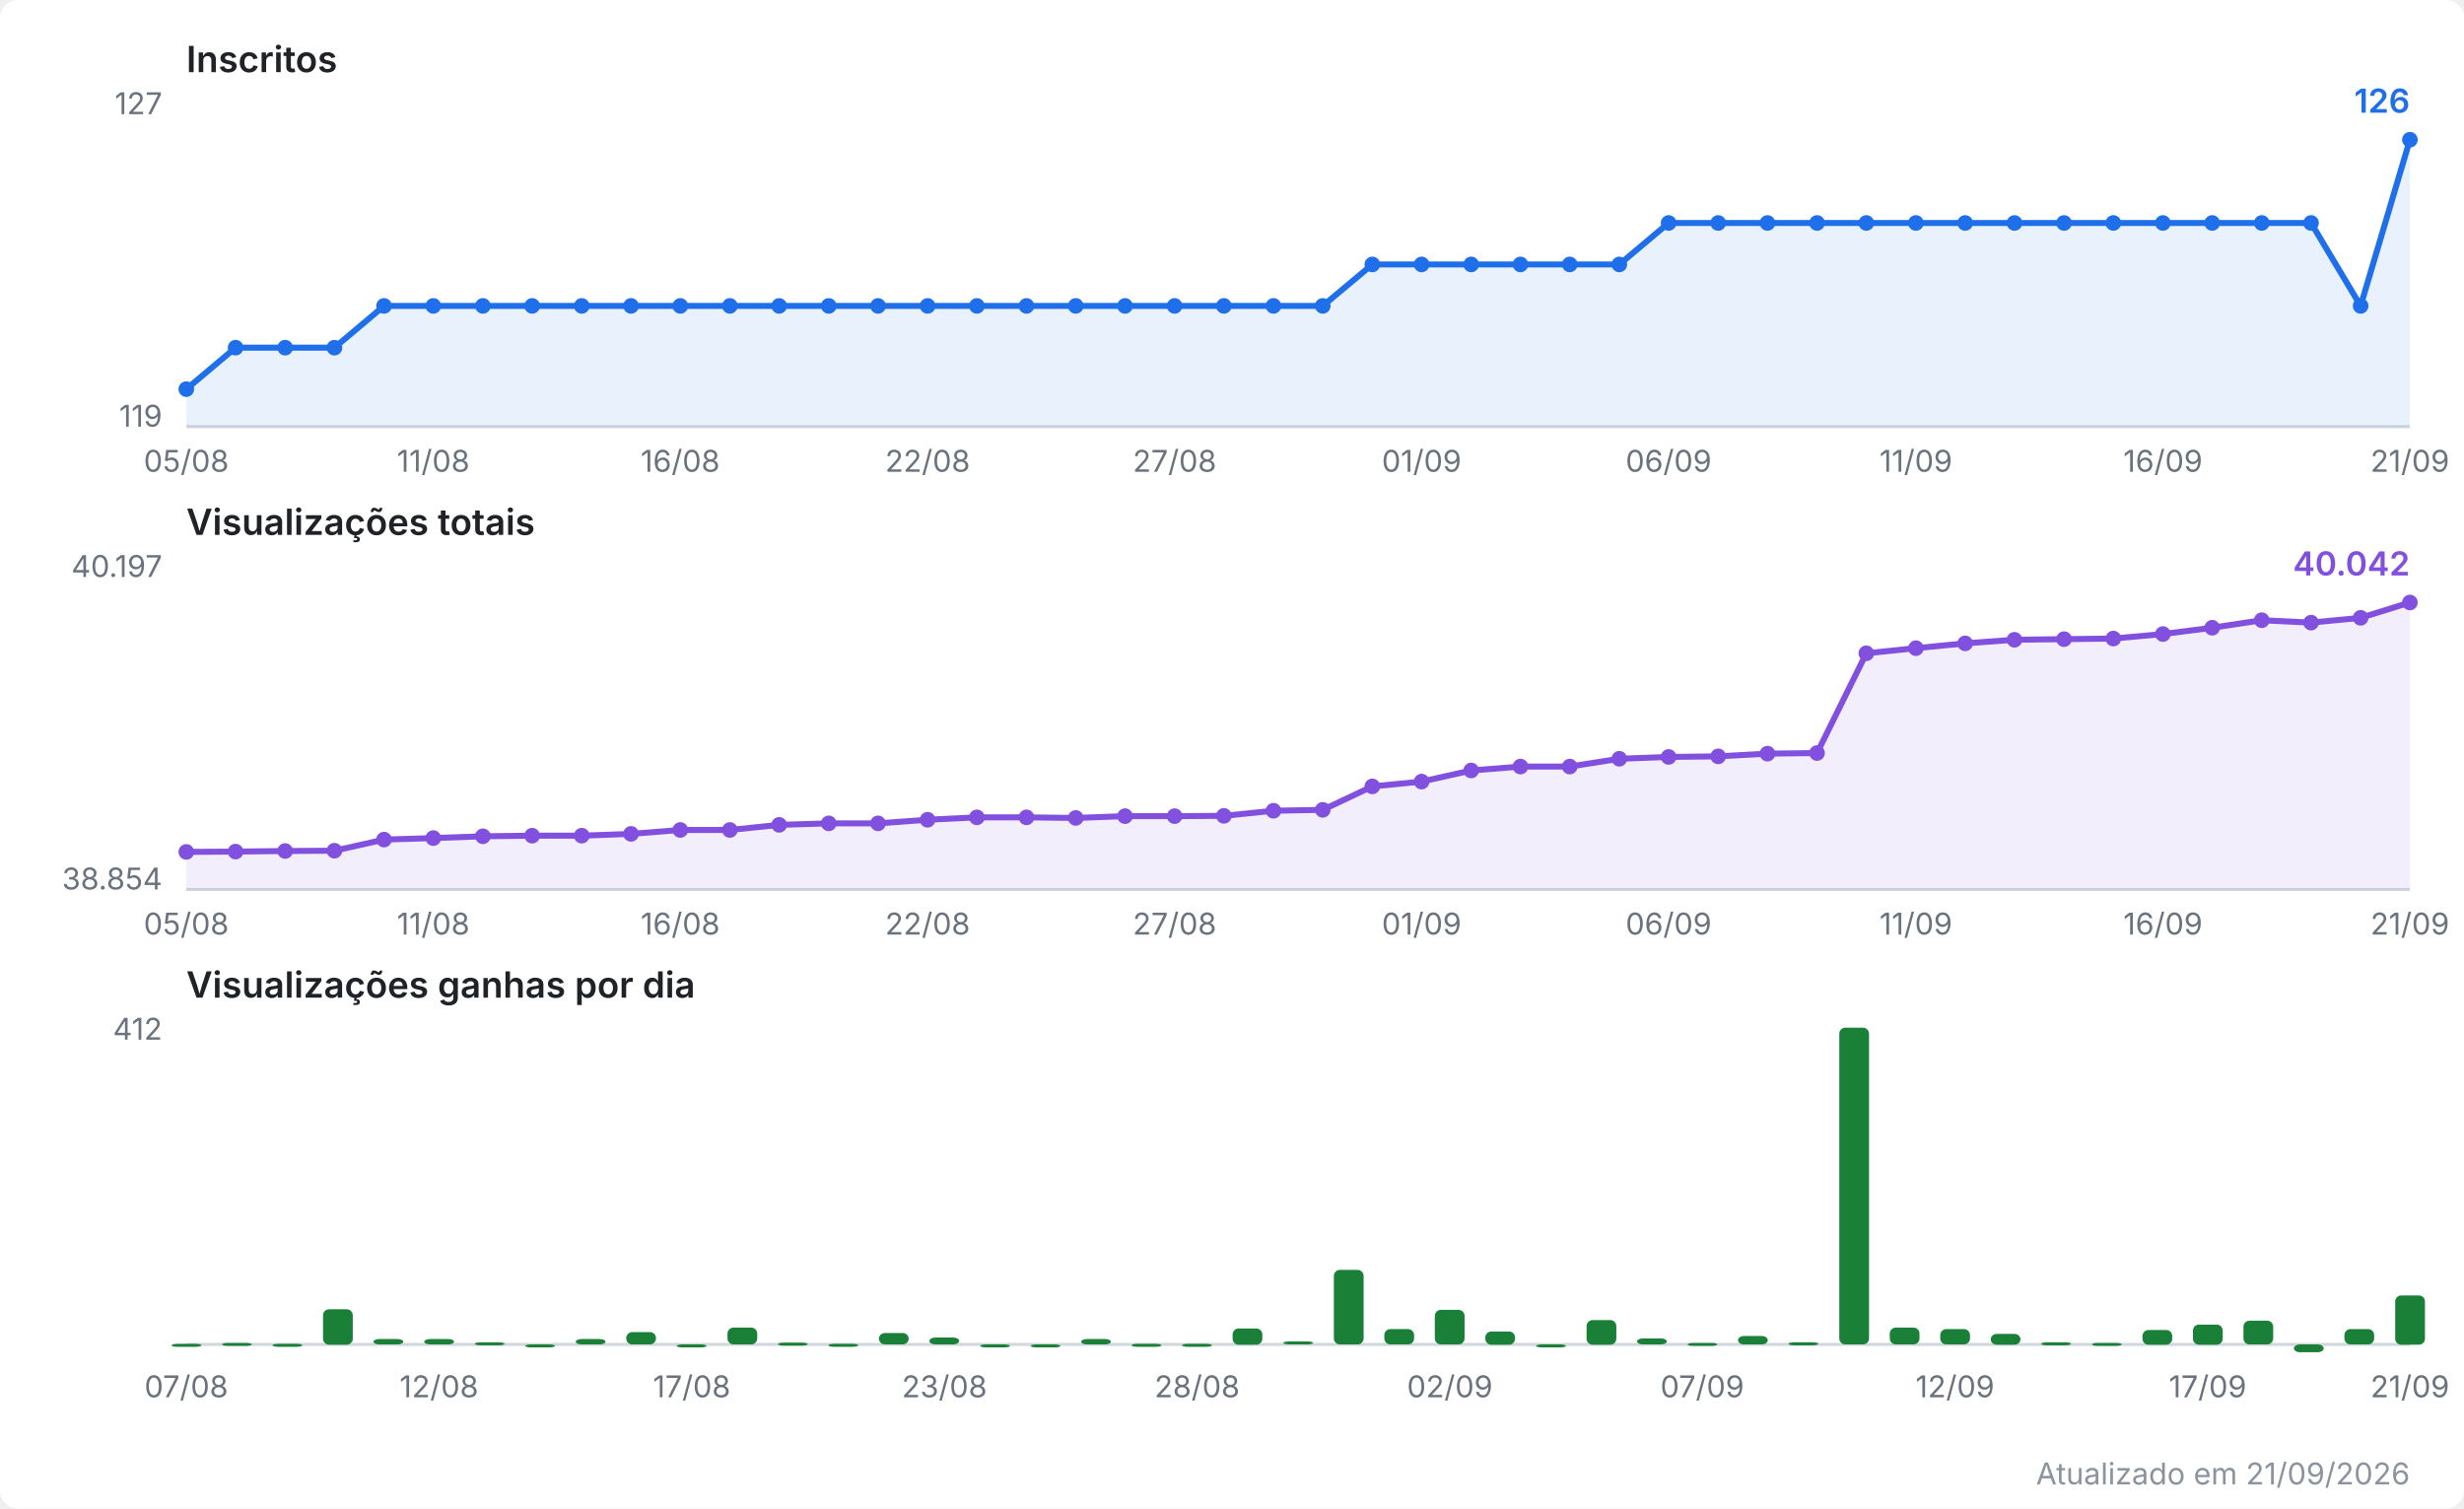
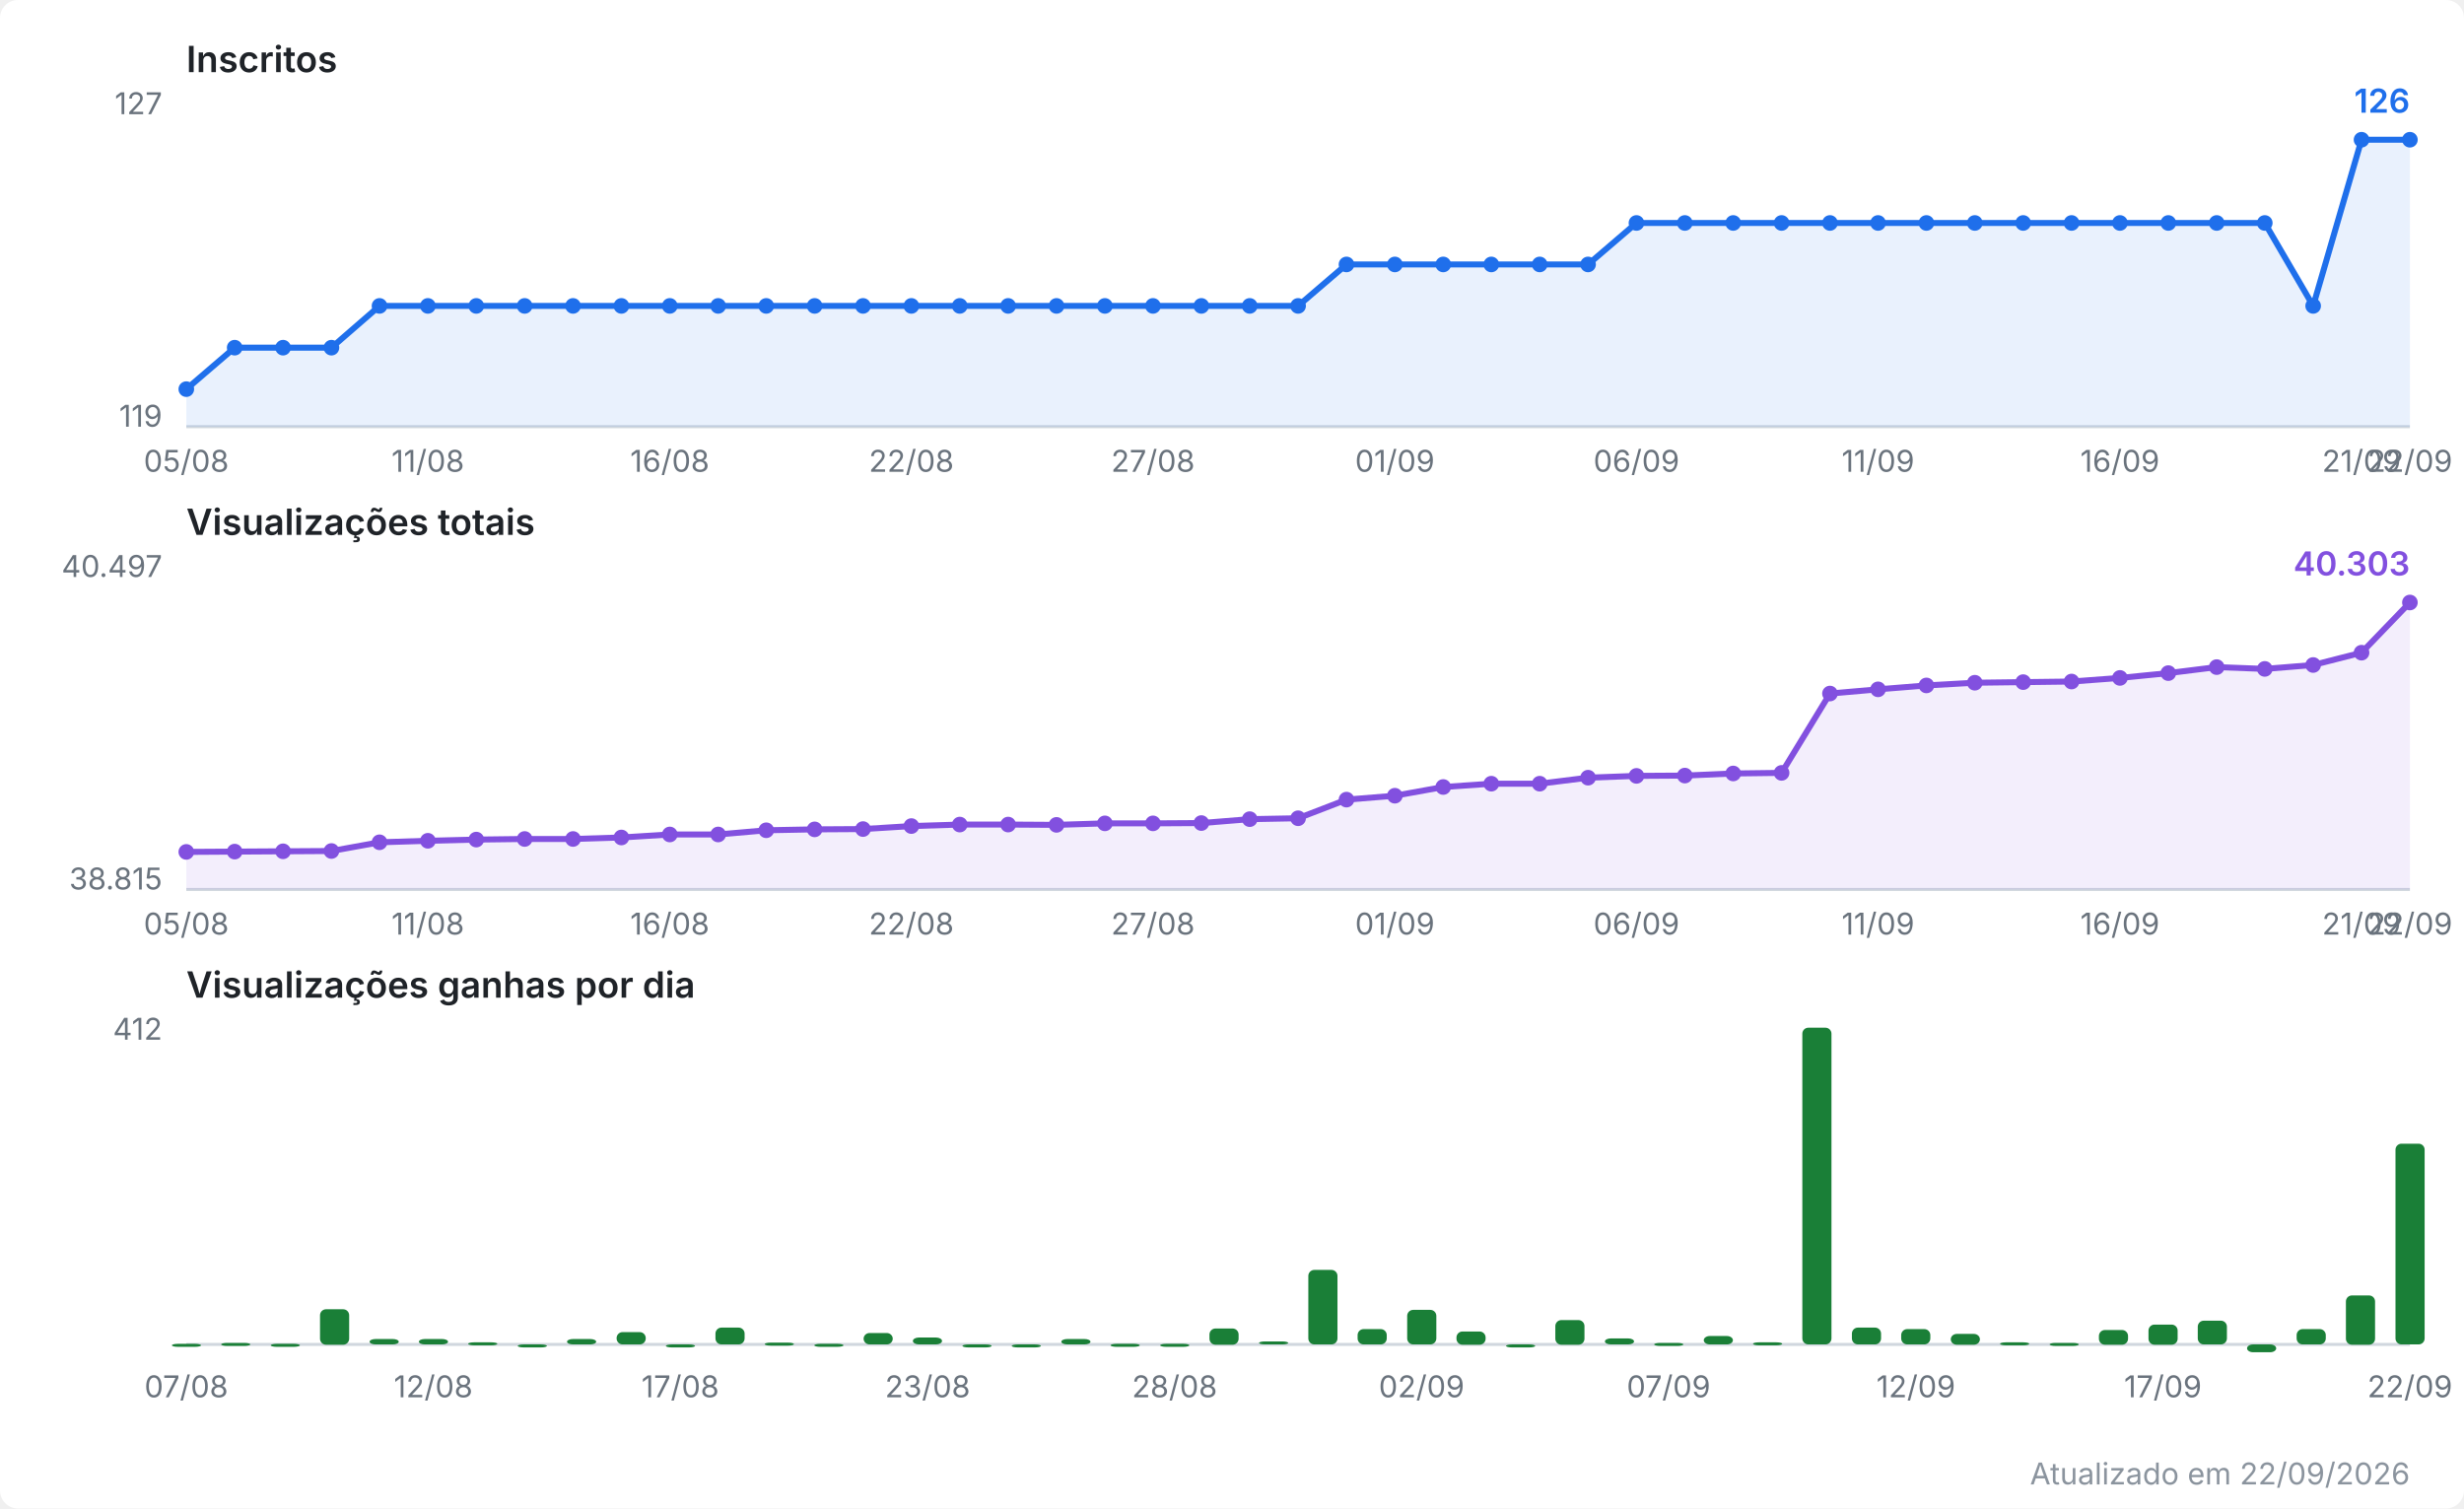
<svg xmlns="http://www.w3.org/2000/svg" viewBox="0 0 820 502" width="820" height="502" role="img" aria-label="Evolução do canal no YouTube">
  <style>
  .fundo { fill: #ffffff; }
  .titulo { font: 600 12px system-ui, -apple-system, Segoe UI, sans-serif; fill: #1f2328; }
  .escala { font: 10px system-ui, -apple-system, Segoe UI, sans-serif; fill: #6a737d; }
  .valor  { font: 600 11px system-ui, -apple-system, Segoe UI, sans-serif; }
  .rodape { font: 10px system-ui, -apple-system, Segoe UI, sans-serif; fill: #8b949e; }
  .eixo { stroke: #d0d7de; stroke-width: 1; }
  .linha { fill: none; stroke-width: 2; stroke-linejoin: round; stroke-linecap: round; }
  .inscritos { stroke: #1f6feb; }
  .inscritos.area { fill: #1f6feb; opacity: 0.10; stroke: none; }
  .inscritos.ponto, .inscritos.valor { fill: #1f6feb; stroke: none; }
  .views { stroke: #8250df; }
  .views.area { fill: #8250df; opacity: 0.10; stroke: none; }
  .views.ponto, .views.valor { fill: #8250df; stroke: none; }
  .barra.ganho { fill: #1a7f37; }
  @media (prefers-color-scheme: dark) {
    .fundo { fill: #0d1117; }
    .titulo { fill: #e6edf3; }
    .escala, .rodape { fill: #8b949e; }
    .eixo { stroke: #30363d; }
    .inscritos { stroke: #58a6ff; }
    .inscritos.area { fill: #58a6ff; }
    .inscritos.ponto, .inscritos.valor { fill: #58a6ff; }
    .views { stroke: #bc8cff; }
    .views.area { fill: #bc8cff; }
    .views.ponto, .views.valor { fill: #bc8cff; }
    .barra.ganho { fill: #3fb950; }
  }
</style>
  <rect class="fundo" width="820" height="502" rx="6" />
  <text class="titulo" x="62" y="24.0">Inscritos</text>
  <line class="eixo" x1="62" y1="142.0" x2="802" y2="142.0" />
  <text class="escala" x="54" y="38.0" text-anchor="end">127</text>
  <text class="escala" x="54" y="142.0" text-anchor="end">119</text>
-   <polygon class="area inscritos" points="62.0,142.0 62.0,129.5 78.4,115.7 94.9,115.7 111.3,115.7 127.8,101.8 144.2,101.8 160.7,101.8 177.1,101.8 193.6,101.8 210.0,101.8 226.4,101.8 242.9,101.8 259.3,101.8 275.8,101.8 292.2,101.8 308.7,101.8 325.1,101.8 341.6,101.8 358.0,101.8 374.4,101.8 390.9,101.8 407.3,101.8 423.8,101.8 440.2,101.8 456.7,88.0 473.1,88.0 489.6,88.0 506.0,88.0 522.4,88.0 538.9,88.0 555.3,74.2 571.8,74.2 588.2,74.2 604.7,74.2 621.1,74.2 637.6,74.2 654.0,74.2 670.4,74.2 686.9,74.2 703.3,74.2 719.8,74.2 736.2,74.2 752.7,74.2 769.1,74.2 785.6,101.8 802.0,46.5 802.0,142.0" />
-   <polyline class="linha inscritos" points="62.0,129.5 78.4,115.7 94.9,115.7 111.3,115.7 127.8,101.8 144.2,101.8 160.7,101.8 177.1,101.8 193.6,101.8 210.0,101.8 226.4,101.8 242.9,101.8 259.3,101.8 275.8,101.8 292.2,101.8 308.7,101.8 325.1,101.8 341.6,101.8 358.0,101.8 374.4,101.8 390.9,101.8 407.3,101.8 423.8,101.8 440.2,101.8 456.7,88.0 473.1,88.0 489.6,88.0 506.0,88.0 522.4,88.0 538.9,88.0 555.3,74.2 571.8,74.2 588.2,74.2 604.7,74.2 621.1,74.2 637.6,74.2 654.0,74.2 670.4,74.2 686.9,74.2 703.3,74.2 719.8,74.2 736.2,74.2 752.7,74.2 769.1,74.2 785.6,101.8 802.0,46.5" />
+   <polygon class="area inscritos" points="62.0,142.0 62.0,129.5 78.1,115.7 94.2,115.7 110.3,115.7 126.3,101.8 142.4,101.8 158.5,101.8 174.6,101.8 190.7,101.8 206.8,101.8 222.9,101.8 239.0,101.8 255.0,101.8 271.1,101.8 287.2,101.8 303.3,101.8 319.4,101.8 335.5,101.8 351.6,101.8 367.7,101.8 383.7,101.8 399.8,101.8 415.9,101.8 432.0,101.8 448.1,88.0 464.2,88.0 480.3,88.0 496.3,88.0 512.4,88.0 528.5,88.0 544.6,74.2 560.7,74.2 576.8,74.2 592.9,74.2 609.0,74.2 625.0,74.2 641.1,74.2 657.2,74.2 673.3,74.2 689.4,74.2 705.5,74.2 721.6,74.2 737.7,74.2 753.7,74.2 769.8,101.8 785.9,46.5 802.0,46.5 802.0,142.0" />
+   <polyline class="linha inscritos" points="62.0,129.5 78.1,115.7 94.2,115.7 110.3,115.7 126.3,101.8 142.4,101.8 158.5,101.8 174.6,101.8 190.7,101.8 206.8,101.8 222.9,101.8 239.0,101.8 255.0,101.8 271.1,101.8 287.2,101.8 303.3,101.8 319.4,101.8 335.5,101.8 351.6,101.8 367.7,101.8 383.7,101.8 399.8,101.8 415.9,101.8 432.0,101.8 448.1,88.0 464.2,88.0 480.3,88.0 496.3,88.0 512.4,88.0 528.5,88.0 544.6,74.2 560.7,74.2 576.8,74.2 592.9,74.2 609.0,74.2 625.0,74.2 641.1,74.2 657.2,74.2 673.3,74.2 689.4,74.2 705.5,74.2 721.6,74.2 737.7,74.2 753.7,74.2 769.8,101.8 785.9,46.5 802.0,46.5" />
  <circle class="ponto inscritos" cx="62.0" cy="129.5" r="2.6" />
-   <circle class="ponto inscritos" cx="78.4" cy="115.7" r="2.6" />
-   <circle class="ponto inscritos" cx="94.9" cy="115.7" r="2.6" />
-   <circle class="ponto inscritos" cx="111.3" cy="115.7" r="2.6" />
-   <circle class="ponto inscritos" cx="127.8" cy="101.8" r="2.6" />
-   <circle class="ponto inscritos" cx="144.2" cy="101.8" r="2.6" />
-   <circle class="ponto inscritos" cx="160.7" cy="101.8" r="2.6" />
-   <circle class="ponto inscritos" cx="177.1" cy="101.8" r="2.6" />
-   <circle class="ponto inscritos" cx="193.6" cy="101.8" r="2.6" />
-   <circle class="ponto inscritos" cx="210.0" cy="101.8" r="2.6" />
-   <circle class="ponto inscritos" cx="226.4" cy="101.8" r="2.6" />
-   <circle class="ponto inscritos" cx="242.9" cy="101.8" r="2.6" />
-   <circle class="ponto inscritos" cx="259.3" cy="101.8" r="2.6" />
-   <circle class="ponto inscritos" cx="275.8" cy="101.8" r="2.6" />
-   <circle class="ponto inscritos" cx="292.2" cy="101.8" r="2.6" />
-   <circle class="ponto inscritos" cx="308.7" cy="101.8" r="2.6" />
-   <circle class="ponto inscritos" cx="325.1" cy="101.8" r="2.6" />
-   <circle class="ponto inscritos" cx="341.6" cy="101.8" r="2.6" />
-   <circle class="ponto inscritos" cx="358.0" cy="101.8" r="2.6" />
-   <circle class="ponto inscritos" cx="374.4" cy="101.8" r="2.6" />
-   <circle class="ponto inscritos" cx="390.9" cy="101.8" r="2.6" />
-   <circle class="ponto inscritos" cx="407.3" cy="101.8" r="2.6" />
-   <circle class="ponto inscritos" cx="423.8" cy="101.8" r="2.6" />
-   <circle class="ponto inscritos" cx="440.2" cy="101.8" r="2.6" />
-   <circle class="ponto inscritos" cx="456.7" cy="88.0" r="2.6" />
-   <circle class="ponto inscritos" cx="473.1" cy="88.0" r="2.6" />
-   <circle class="ponto inscritos" cx="489.6" cy="88.0" r="2.6" />
-   <circle class="ponto inscritos" cx="506.0" cy="88.0" r="2.6" />
-   <circle class="ponto inscritos" cx="522.4" cy="88.0" r="2.6" />
-   <circle class="ponto inscritos" cx="538.9" cy="88.0" r="2.6" />
-   <circle class="ponto inscritos" cx="555.3" cy="74.2" r="2.6" />
-   <circle class="ponto inscritos" cx="571.8" cy="74.2" r="2.6" />
-   <circle class="ponto inscritos" cx="588.2" cy="74.2" r="2.6" />
-   <circle class="ponto inscritos" cx="604.7" cy="74.2" r="2.6" />
-   <circle class="ponto inscritos" cx="621.1" cy="74.2" r="2.6" />
-   <circle class="ponto inscritos" cx="637.6" cy="74.2" r="2.6" />
-   <circle class="ponto inscritos" cx="654.0" cy="74.2" r="2.6" />
-   <circle class="ponto inscritos" cx="670.4" cy="74.2" r="2.6" />
-   <circle class="ponto inscritos" cx="686.9" cy="74.2" r="2.6" />
-   <circle class="ponto inscritos" cx="703.3" cy="74.2" r="2.6" />
-   <circle class="ponto inscritos" cx="719.8" cy="74.2" r="2.6" />
-   <circle class="ponto inscritos" cx="736.2" cy="74.2" r="2.6" />
-   <circle class="ponto inscritos" cx="752.7" cy="74.2" r="2.6" />
-   <circle class="ponto inscritos" cx="769.1" cy="74.2" r="2.6" />
-   <circle class="ponto inscritos" cx="785.6" cy="101.8" r="2.6" />
+   <circle class="ponto inscritos" cx="78.1" cy="115.7" r="2.6" />
+   <circle class="ponto inscritos" cx="94.2" cy="115.7" r="2.6" />
+   <circle class="ponto inscritos" cx="110.3" cy="115.7" r="2.6" />
+   <circle class="ponto inscritos" cx="126.3" cy="101.8" r="2.6" />
+   <circle class="ponto inscritos" cx="142.4" cy="101.8" r="2.6" />
+   <circle class="ponto inscritos" cx="158.5" cy="101.8" r="2.6" />
+   <circle class="ponto inscritos" cx="174.6" cy="101.8" r="2.6" />
+   <circle class="ponto inscritos" cx="190.7" cy="101.8" r="2.6" />
+   <circle class="ponto inscritos" cx="206.8" cy="101.8" r="2.6" />
+   <circle class="ponto inscritos" cx="222.9" cy="101.8" r="2.6" />
+   <circle class="ponto inscritos" cx="239.0" cy="101.8" r="2.6" />
+   <circle class="ponto inscritos" cx="255.0" cy="101.8" r="2.6" />
+   <circle class="ponto inscritos" cx="271.1" cy="101.8" r="2.6" />
+   <circle class="ponto inscritos" cx="287.2" cy="101.8" r="2.6" />
+   <circle class="ponto inscritos" cx="303.3" cy="101.8" r="2.6" />
+   <circle class="ponto inscritos" cx="319.4" cy="101.8" r="2.6" />
+   <circle class="ponto inscritos" cx="335.5" cy="101.8" r="2.6" />
+   <circle class="ponto inscritos" cx="351.6" cy="101.8" r="2.6" />
+   <circle class="ponto inscritos" cx="367.7" cy="101.8" r="2.6" />
+   <circle class="ponto inscritos" cx="383.7" cy="101.8" r="2.6" />
+   <circle class="ponto inscritos" cx="399.8" cy="101.8" r="2.6" />
+   <circle class="ponto inscritos" cx="415.9" cy="101.8" r="2.6" />
+   <circle class="ponto inscritos" cx="432.0" cy="101.8" r="2.6" />
+   <circle class="ponto inscritos" cx="448.1" cy="88.0" r="2.6" />
+   <circle class="ponto inscritos" cx="464.2" cy="88.0" r="2.6" />
+   <circle class="ponto inscritos" cx="480.3" cy="88.0" r="2.6" />
+   <circle class="ponto inscritos" cx="496.3" cy="88.0" r="2.6" />
+   <circle class="ponto inscritos" cx="512.4" cy="88.0" r="2.6" />
+   <circle class="ponto inscritos" cx="528.5" cy="88.0" r="2.6" />
+   <circle class="ponto inscritos" cx="544.6" cy="74.2" r="2.6" />
+   <circle class="ponto inscritos" cx="560.7" cy="74.2" r="2.6" />
+   <circle class="ponto inscritos" cx="576.8" cy="74.2" r="2.6" />
+   <circle class="ponto inscritos" cx="592.9" cy="74.2" r="2.6" />
+   <circle class="ponto inscritos" cx="609.0" cy="74.2" r="2.6" />
+   <circle class="ponto inscritos" cx="625.0" cy="74.2" r="2.6" />
+   <circle class="ponto inscritos" cx="641.1" cy="74.2" r="2.6" />
+   <circle class="ponto inscritos" cx="657.2" cy="74.2" r="2.6" />
+   <circle class="ponto inscritos" cx="673.3" cy="74.2" r="2.6" />
+   <circle class="ponto inscritos" cx="689.4" cy="74.2" r="2.6" />
+   <circle class="ponto inscritos" cx="705.5" cy="74.2" r="2.6" />
+   <circle class="ponto inscritos" cx="721.6" cy="74.2" r="2.6" />
+   <circle class="ponto inscritos" cx="737.7" cy="74.2" r="2.6" />
+   <circle class="ponto inscritos" cx="753.7" cy="74.2" r="2.6" />
+   <circle class="ponto inscritos" cx="769.8" cy="101.8" r="2.6" />
+   <circle class="ponto inscritos" cx="785.9" cy="46.5" r="2.6" />
  <circle class="ponto inscritos" cx="802.0" cy="46.5" r="2.6" />
  <text class="valor inscritos" x="802.0" y="37.5" text-anchor="end">126</text>
  <text class="escala" x="62.0" y="157.0" text-anchor="middle">05/08</text>
-   <text class="escala" x="144.2" y="157.0" text-anchor="middle">11/08</text>
-   <text class="escala" x="226.4" y="157.0" text-anchor="middle">16/08</text>
-   <text class="escala" x="308.7" y="157.0" text-anchor="middle">22/08</text>
-   <text class="escala" x="390.9" y="157.0" text-anchor="middle">27/08</text>
-   <text class="escala" x="473.1" y="157.0" text-anchor="middle">01/09</text>
-   <text class="escala" x="555.3" y="157.0" text-anchor="middle">06/09</text>
-   <text class="escala" x="637.6" y="157.0" text-anchor="middle">11/09</text>
-   <text class="escala" x="719.8" y="157.0" text-anchor="middle">16/09</text>
-   <text class="escala" x="802.0" y="157.0" text-anchor="middle">21/09</text>
+   <text class="escala" x="142.4" y="157.0" text-anchor="middle">11/08</text>
+   <text class="escala" x="222.9" y="157.0" text-anchor="middle">16/08</text>
+   <text class="escala" x="303.3" y="157.0" text-anchor="middle">22/08</text>
+   <text class="escala" x="383.7" y="157.0" text-anchor="middle">27/08</text>
+   <text class="escala" x="464.2" y="157.0" text-anchor="middle">01/09</text>
+   <text class="escala" x="544.6" y="157.0" text-anchor="middle">06/09</text>
+   <text class="escala" x="625.0" y="157.0" text-anchor="middle">11/09</text>
+   <text class="escala" x="705.5" y="157.0" text-anchor="middle">16/09</text>
+   <text class="escala" x="785.9" y="157.0" text-anchor="middle">21/09</text>
+   <text class="escala" x="802.0" y="157.0" text-anchor="middle">22/09</text>
  <text class="titulo" x="62" y="178.0">Visualizações totais</text>
  <line class="eixo" x1="62" y1="296.0" x2="802" y2="296.0" />
-   <text class="escala" x="54" y="192.0" text-anchor="end">40.197</text>
-   <text class="escala" x="54" y="296.0" text-anchor="end">38.854</text>
-   <polygon class="area views" points="62.0,296.0 62.0,283.5 78.4,283.4 94.9,283.2 111.3,283.1 127.8,279.4 144.2,278.9 160.7,278.3 177.1,278.1 193.6,278.1 210.0,277.5 226.4,276.2 242.9,276.2 259.3,274.5 275.8,274.0 292.2,274.0 308.7,272.8 325.1,272.0 341.6,272.0 358.0,272.2 374.4,271.6 390.9,271.6 407.3,271.5 423.8,269.8 440.2,269.5 456.7,261.7 473.1,260.1 489.6,256.4 506.0,255.1 522.4,255.1 538.9,252.5 555.3,251.9 571.8,251.7 588.2,250.8 604.7,250.6 621.1,217.4 637.6,215.7 654.0,214.1 670.4,212.9 686.9,212.7 703.3,212.5 719.8,211.0 736.2,208.9 752.7,206.4 769.1,207.2 785.6,205.6 802.0,200.5 802.0,296.0" />
-   <polyline class="linha views" points="62.0,283.5 78.4,283.4 94.9,283.2 111.3,283.1 127.8,279.4 144.2,278.9 160.7,278.3 177.1,278.1 193.6,278.1 210.0,277.5 226.4,276.2 242.9,276.2 259.3,274.5 275.8,274.0 292.2,274.0 308.7,272.8 325.1,272.0 341.6,272.0 358.0,272.2 374.4,271.6 390.9,271.6 407.3,271.5 423.8,269.8 440.2,269.5 456.7,261.7 473.1,260.1 489.6,256.4 506.0,255.1 522.4,255.1 538.9,252.5 555.3,251.9 571.8,251.7 588.2,250.8 604.7,250.6 621.1,217.4 637.6,215.7 654.0,214.1 670.4,212.9 686.9,212.7 703.3,212.5 719.8,211.0 736.2,208.9 752.7,206.4 769.1,207.2 785.6,205.6 802.0,200.5" />
+   <text class="escala" x="54" y="192.0" text-anchor="end">40.497</text>
+   <text class="escala" x="54" y="296.0" text-anchor="end">38.815</text>
+   <polygon class="area views" points="62.0,296.0 62.0,283.5 78.1,283.4 94.2,283.3 110.3,283.2 126.3,280.3 142.4,279.8 158.5,279.4 174.6,279.2 190.7,279.2 206.8,278.7 222.9,277.7 239.0,277.7 255.0,276.3 271.1,276.0 287.2,275.9 303.3,274.9 319.4,274.4 335.5,274.4 351.6,274.5 367.7,274.0 383.7,274.0 399.8,273.9 415.9,272.6 432.0,272.3 448.1,266.1 464.2,264.8 480.3,261.9 496.3,260.8 512.4,260.8 528.5,258.8 544.6,258.2 560.7,258.1 576.8,257.4 592.9,257.2 609.0,230.8 625.0,229.4 641.1,228.1 657.2,227.2 673.3,227.0 689.4,226.8 705.5,225.6 721.6,224.0 737.7,222.0 753.7,222.6 769.8,221.3 785.9,217.2 802.0,200.5 802.0,296.0" />
+   <polyline class="linha views" points="62.0,283.5 78.1,283.4 94.2,283.3 110.3,283.2 126.3,280.3 142.4,279.8 158.5,279.4 174.6,279.2 190.7,279.2 206.8,278.7 222.9,277.7 239.0,277.7 255.0,276.3 271.1,276.0 287.2,275.9 303.3,274.9 319.4,274.4 335.5,274.4 351.6,274.5 367.7,274.0 383.7,274.0 399.8,273.9 415.9,272.6 432.0,272.3 448.1,266.1 464.2,264.8 480.3,261.9 496.3,260.8 512.4,260.8 528.5,258.8 544.6,258.2 560.7,258.1 576.8,257.4 592.9,257.2 609.0,230.8 625.0,229.4 641.1,228.1 657.2,227.2 673.3,227.0 689.4,226.8 705.5,225.6 721.6,224.0 737.7,222.0 753.7,222.6 769.8,221.3 785.9,217.2 802.0,200.5" />
  <circle class="ponto views" cx="62.0" cy="283.5" r="2.6" />
-   <circle class="ponto views" cx="78.4" cy="283.4" r="2.6" />
-   <circle class="ponto views" cx="94.9" cy="283.2" r="2.6" />
-   <circle class="ponto views" cx="111.3" cy="283.1" r="2.6" />
-   <circle class="ponto views" cx="127.8" cy="279.4" r="2.6" />
-   <circle class="ponto views" cx="144.2" cy="278.9" r="2.6" />
-   <circle class="ponto views" cx="160.7" cy="278.3" r="2.6" />
-   <circle class="ponto views" cx="177.1" cy="278.1" r="2.6" />
-   <circle class="ponto views" cx="193.6" cy="278.1" r="2.6" />
-   <circle class="ponto views" cx="210.0" cy="277.5" r="2.6" />
-   <circle class="ponto views" cx="226.4" cy="276.2" r="2.6" />
-   <circle class="ponto views" cx="242.9" cy="276.2" r="2.6" />
-   <circle class="ponto views" cx="259.3" cy="274.5" r="2.6" />
-   <circle class="ponto views" cx="275.8" cy="274.0" r="2.6" />
-   <circle class="ponto views" cx="292.2" cy="274.0" r="2.6" />
-   <circle class="ponto views" cx="308.7" cy="272.8" r="2.6" />
-   <circle class="ponto views" cx="325.1" cy="272.0" r="2.6" />
-   <circle class="ponto views" cx="341.6" cy="272.0" r="2.6" />
-   <circle class="ponto views" cx="358.0" cy="272.2" r="2.6" />
-   <circle class="ponto views" cx="374.4" cy="271.6" r="2.6" />
-   <circle class="ponto views" cx="390.9" cy="271.6" r="2.6" />
-   <circle class="ponto views" cx="407.3" cy="271.5" r="2.6" />
-   <circle class="ponto views" cx="423.8" cy="269.8" r="2.6" />
-   <circle class="ponto views" cx="440.2" cy="269.5" r="2.6" />
-   <circle class="ponto views" cx="456.7" cy="261.7" r="2.6" />
-   <circle class="ponto views" cx="473.1" cy="260.1" r="2.6" />
-   <circle class="ponto views" cx="489.6" cy="256.4" r="2.6" />
-   <circle class="ponto views" cx="506.0" cy="255.1" r="2.6" />
-   <circle class="ponto views" cx="522.4" cy="255.1" r="2.6" />
-   <circle class="ponto views" cx="538.9" cy="252.5" r="2.6" />
-   <circle class="ponto views" cx="555.3" cy="251.9" r="2.6" />
-   <circle class="ponto views" cx="571.8" cy="251.7" r="2.6" />
-   <circle class="ponto views" cx="588.2" cy="250.8" r="2.6" />
-   <circle class="ponto views" cx="604.7" cy="250.6" r="2.6" />
-   <circle class="ponto views" cx="621.1" cy="217.4" r="2.6" />
-   <circle class="ponto views" cx="637.6" cy="215.7" r="2.6" />
-   <circle class="ponto views" cx="654.0" cy="214.1" r="2.6" />
-   <circle class="ponto views" cx="670.4" cy="212.9" r="2.6" />
-   <circle class="ponto views" cx="686.9" cy="212.7" r="2.6" />
-   <circle class="ponto views" cx="703.3" cy="212.5" r="2.6" />
-   <circle class="ponto views" cx="719.8" cy="211.0" r="2.6" />
-   <circle class="ponto views" cx="736.2" cy="208.9" r="2.6" />
-   <circle class="ponto views" cx="752.7" cy="206.4" r="2.6" />
-   <circle class="ponto views" cx="769.1" cy="207.2" r="2.6" />
-   <circle class="ponto views" cx="785.6" cy="205.6" r="2.6" />
+   <circle class="ponto views" cx="78.1" cy="283.4" r="2.6" />
+   <circle class="ponto views" cx="94.2" cy="283.3" r="2.6" />
+   <circle class="ponto views" cx="110.3" cy="283.2" r="2.6" />
+   <circle class="ponto views" cx="126.3" cy="280.3" r="2.6" />
+   <circle class="ponto views" cx="142.4" cy="279.8" r="2.6" />
+   <circle class="ponto views" cx="158.5" cy="279.4" r="2.6" />
+   <circle class="ponto views" cx="174.6" cy="279.2" r="2.6" />
+   <circle class="ponto views" cx="190.7" cy="279.2" r="2.6" />
+   <circle class="ponto views" cx="206.8" cy="278.7" r="2.6" />
+   <circle class="ponto views" cx="222.9" cy="277.7" r="2.6" />
+   <circle class="ponto views" cx="239.0" cy="277.7" r="2.6" />
+   <circle class="ponto views" cx="255.0" cy="276.3" r="2.6" />
+   <circle class="ponto views" cx="271.1" cy="276.0" r="2.6" />
+   <circle class="ponto views" cx="287.2" cy="275.9" r="2.6" />
+   <circle class="ponto views" cx="303.3" cy="274.9" r="2.6" />
+   <circle class="ponto views" cx="319.4" cy="274.4" r="2.6" />
+   <circle class="ponto views" cx="335.5" cy="274.4" r="2.6" />
+   <circle class="ponto views" cx="351.6" cy="274.5" r="2.6" />
+   <circle class="ponto views" cx="367.7" cy="274.0" r="2.6" />
+   <circle class="ponto views" cx="383.7" cy="274.0" r="2.6" />
+   <circle class="ponto views" cx="399.8" cy="273.9" r="2.6" />
+   <circle class="ponto views" cx="415.9" cy="272.6" r="2.6" />
+   <circle class="ponto views" cx="432.0" cy="272.3" r="2.6" />
+   <circle class="ponto views" cx="448.1" cy="266.1" r="2.6" />
+   <circle class="ponto views" cx="464.2" cy="264.8" r="2.6" />
+   <circle class="ponto views" cx="480.3" cy="261.9" r="2.6" />
+   <circle class="ponto views" cx="496.3" cy="260.8" r="2.6" />
+   <circle class="ponto views" cx="512.4" cy="260.8" r="2.6" />
+   <circle class="ponto views" cx="528.5" cy="258.8" r="2.6" />
+   <circle class="ponto views" cx="544.6" cy="258.2" r="2.6" />
+   <circle class="ponto views" cx="560.7" cy="258.1" r="2.6" />
+   <circle class="ponto views" cx="576.8" cy="257.4" r="2.6" />
+   <circle class="ponto views" cx="592.9" cy="257.2" r="2.6" />
+   <circle class="ponto views" cx="609.0" cy="230.8" r="2.6" />
+   <circle class="ponto views" cx="625.0" cy="229.4" r="2.6" />
+   <circle class="ponto views" cx="641.1" cy="228.1" r="2.6" />
+   <circle class="ponto views" cx="657.2" cy="227.2" r="2.6" />
+   <circle class="ponto views" cx="673.3" cy="227.0" r="2.6" />
+   <circle class="ponto views" cx="689.4" cy="226.8" r="2.6" />
+   <circle class="ponto views" cx="705.5" cy="225.6" r="2.6" />
+   <circle class="ponto views" cx="721.6" cy="224.0" r="2.6" />
+   <circle class="ponto views" cx="737.7" cy="222.0" r="2.6" />
+   <circle class="ponto views" cx="753.7" cy="222.6" r="2.6" />
+   <circle class="ponto views" cx="769.8" cy="221.3" r="2.6" />
+   <circle class="ponto views" cx="785.9" cy="217.2" r="2.6" />
  <circle class="ponto views" cx="802.0" cy="200.5" r="2.6" />
-   <text class="valor views" x="802.0" y="191.5" text-anchor="end">40.042</text>
+   <text class="valor views" x="802.0" y="191.5" text-anchor="end">40.303</text>
  <text class="escala" x="62.0" y="311.0" text-anchor="middle">05/08</text>
-   <text class="escala" x="144.2" y="311.0" text-anchor="middle">11/08</text>
-   <text class="escala" x="226.4" y="311.0" text-anchor="middle">16/08</text>
-   <text class="escala" x="308.7" y="311.0" text-anchor="middle">22/08</text>
-   <text class="escala" x="390.9" y="311.0" text-anchor="middle">27/08</text>
-   <text class="escala" x="473.1" y="311.0" text-anchor="middle">01/09</text>
-   <text class="escala" x="555.3" y="311.0" text-anchor="middle">06/09</text>
-   <text class="escala" x="637.6" y="311.0" text-anchor="middle">11/09</text>
-   <text class="escala" x="719.8" y="311.0" text-anchor="middle">16/09</text>
-   <text class="escala" x="802.0" y="311.0" text-anchor="middle">21/09</text>
+   <text class="escala" x="142.4" y="311.0" text-anchor="middle">11/08</text>
+   <text class="escala" x="222.9" y="311.0" text-anchor="middle">16/08</text>
+   <text class="escala" x="303.3" y="311.0" text-anchor="middle">22/08</text>
+   <text class="escala" x="383.7" y="311.0" text-anchor="middle">27/08</text>
+   <text class="escala" x="464.2" y="311.0" text-anchor="middle">01/09</text>
+   <text class="escala" x="544.6" y="311.0" text-anchor="middle">06/09</text>
+   <text class="escala" x="625.0" y="311.0" text-anchor="middle">11/09</text>
+   <text class="escala" x="705.5" y="311.0" text-anchor="middle">16/09</text>
+   <text class="escala" x="785.9" y="311.0" text-anchor="middle">21/09</text>
+   <text class="escala" x="802.0" y="311.0" text-anchor="middle">22/09</text>
  <text class="titulo" x="62" y="332.0">Visualizações ganhas por dia</text>
  <line class="eixo" x1="62" y1="447.4" x2="802" y2="447.4" />
  <text class="escala" x="54" y="346.0" text-anchor="end">412</text>
-   <rect class="barra ganho" x="57.1" y="447.2" width="9.9" height="1.0" rx="2" />
-   <rect class="barra ganho" x="73.9" y="446.9" width="9.9" height="1.0" rx="2" />
-   <rect class="barra ganho" x="90.7" y="447.2" width="9.9" height="1.0" rx="2" />
-   <rect class="barra ganho" x="107.5" y="435.7" width="9.9" height="11.8" rx="2" />
-   <rect class="barra ganho" x="124.3" y="445.6" width="9.9" height="1.8" rx="2" />
-   <rect class="barra ganho" x="141.2" y="445.6" width="9.9" height="1.8" rx="2" />
-   <rect class="barra ganho" x="158.0" y="446.7" width="9.9" height="1.0" rx="2" />
-   <rect class="barra ganho" x="174.8" y="447.4" width="9.9" height="1.0" rx="2" />
-   <rect class="barra ganho" x="191.6" y="445.6" width="9.9" height="1.8" rx="2" />
-   <rect class="barra ganho" x="208.4" y="443.3" width="9.9" height="4.1" rx="2" />
-   <rect class="barra ganho" x="225.2" y="447.4" width="9.9" height="1.0" rx="2" />
-   <rect class="barra ganho" x="242.1" y="441.8" width="9.9" height="5.6" rx="2" />
-   <rect class="barra ganho" x="258.9" y="446.8" width="9.9" height="1.0" rx="2" />
-   <rect class="barra ganho" x="275.7" y="447.2" width="9.9" height="1.0" rx="2" />
-   <rect class="barra ganho" x="292.5" y="443.6" width="9.9" height="3.8" rx="2" />
-   <rect class="barra ganho" x="309.3" y="445.1" width="9.9" height="2.3" rx="2" />
-   <rect class="barra ganho" x="326.2" y="447.4" width="9.9" height="1.0" rx="2" />
-   <rect class="barra ganho" x="343.0" y="447.4" width="9.9" height="1.0" rx="2" />
-   <rect class="barra ganho" x="359.8" y="445.6" width="9.9" height="1.8" rx="2" />
-   <rect class="barra ganho" x="376.6" y="447.2" width="9.9" height="1.0" rx="2" />
-   <rect class="barra ganho" x="393.4" y="447.2" width="9.9" height="1.0" rx="2" />
-   <rect class="barra ganho" x="410.2" y="442.1" width="9.9" height="5.4" rx="2" />
-   <rect class="barra ganho" x="427.1" y="446.4" width="9.9" height="1.0" rx="2" />
-   <rect class="barra ganho" x="443.9" y="422.6" width="9.9" height="24.8" rx="2" />
-   <rect class="barra ganho" x="460.7" y="442.3" width="9.9" height="5.1" rx="2" />
-   <rect class="barra ganho" x="477.5" y="435.9" width="9.9" height="11.5" rx="2" />
-   <rect class="barra ganho" x="494.3" y="443.1" width="9.9" height="4.4" rx="2" />
-   <rect class="barra ganho" x="511.2" y="447.4" width="9.9" height="1.0" rx="2" />
-   <rect class="barra ganho" x="528.0" y="439.3" width="9.9" height="8.2" rx="2" />
-   <rect class="barra ganho" x="544.8" y="445.4" width="9.9" height="2.0" rx="2" />
-   <rect class="barra ganho" x="561.6" y="446.9" width="9.9" height="1.0" rx="2" />
-   <rect class="barra ganho" x="578.4" y="444.6" width="9.9" height="2.8" rx="2" />
-   <rect class="barra ganho" x="595.2" y="446.7" width="9.9" height="1.0" rx="2" />
-   <rect class="barra ganho" x="612.1" y="342.0" width="9.9" height="105.4" rx="2" />
-   <rect class="barra ganho" x="628.9" y="441.8" width="9.9" height="5.6" rx="2" />
-   <rect class="barra ganho" x="645.7" y="442.3" width="9.9" height="5.1" rx="2" />
-   <rect class="barra ganho" x="662.5" y="443.9" width="9.9" height="3.6" rx="2" />
-   <rect class="barra ganho" x="679.3" y="446.7" width="9.9" height="1.0" rx="2" />
-   <rect class="barra ganho" x="696.2" y="446.9" width="9.9" height="1.0" rx="2" />
-   <rect class="barra ganho" x="713.0" y="442.6" width="9.9" height="4.9" rx="2" />
-   <rect class="barra ganho" x="729.8" y="440.8" width="9.9" height="6.7" rx="2" />
-   <rect class="barra ganho" x="746.6" y="439.5" width="9.9" height="7.9" rx="2" />
-   <rect class="barra ganho" x="763.4" y="447.4" width="9.9" height="2.6" rx="2" />
-   <rect class="barra ganho" x="780.2" y="442.3" width="9.9" height="5.1" rx="2" />
-   <rect class="barra ganho" x="797.1" y="431.1" width="9.9" height="16.4" rx="2" />
+   <rect class="barra ganho" x="57.2" y="447.2" width="9.7" height="1.0" rx="2" />
+   <rect class="barra ganho" x="73.6" y="446.9" width="9.7" height="1.0" rx="2" />
+   <rect class="barra ganho" x="90.1" y="447.2" width="9.7" height="1.0" rx="2" />
+   <rect class="barra ganho" x="106.5" y="435.7" width="9.7" height="11.8" rx="2" />
+   <rect class="barra ganho" x="123.0" y="445.6" width="9.7" height="1.8" rx="2" />
+   <rect class="barra ganho" x="139.4" y="445.6" width="9.7" height="1.8" rx="2" />
+   <rect class="barra ganho" x="155.8" y="446.7" width="9.7" height="1.0" rx="2" />
+   <rect class="barra ganho" x="172.3" y="447.4" width="9.7" height="1.0" rx="2" />
+   <rect class="barra ganho" x="188.7" y="445.6" width="9.7" height="1.8" rx="2" />
+   <rect class="barra ganho" x="205.2" y="443.3" width="9.7" height="4.1" rx="2" />
+   <rect class="barra ganho" x="221.6" y="447.4" width="9.7" height="1.0" rx="2" />
+   <rect class="barra ganho" x="238.1" y="441.8" width="9.7" height="5.6" rx="2" />
+   <rect class="barra ganho" x="254.5" y="446.8" width="9.7" height="1.0" rx="2" />
+   <rect class="barra ganho" x="271.0" y="447.2" width="9.7" height="1.0" rx="2" />
+   <rect class="barra ganho" x="287.4" y="443.6" width="9.7" height="3.8" rx="2" />
+   <rect class="barra ganho" x="303.8" y="445.1" width="9.7" height="2.3" rx="2" />
+   <rect class="barra ganho" x="320.3" y="447.4" width="9.7" height="1.0" rx="2" />
+   <rect class="barra ganho" x="336.7" y="447.4" width="9.7" height="1.0" rx="2" />
+   <rect class="barra ganho" x="353.2" y="445.6" width="9.7" height="1.8" rx="2" />
+   <rect class="barra ganho" x="369.6" y="447.2" width="9.7" height="1.0" rx="2" />
+   <rect class="barra ganho" x="386.1" y="447.2" width="9.7" height="1.0" rx="2" />
+   <rect class="barra ganho" x="402.5" y="442.1" width="9.7" height="5.4" rx="2" />
+   <rect class="barra ganho" x="419.0" y="446.4" width="9.7" height="1.0" rx="2" />
+   <rect class="barra ganho" x="435.4" y="422.6" width="9.7" height="24.8" rx="2" />
+   <rect class="barra ganho" x="451.8" y="442.3" width="9.7" height="5.1" rx="2" />
+   <rect class="barra ganho" x="468.3" y="435.9" width="9.7" height="11.5" rx="2" />
+   <rect class="barra ganho" x="484.7" y="443.1" width="9.7" height="4.4" rx="2" />
+   <rect class="barra ganho" x="501.2" y="447.4" width="9.7" height="1.0" rx="2" />
+   <rect class="barra ganho" x="517.6" y="439.3" width="9.7" height="8.2" rx="2" />
+   <rect class="barra ganho" x="534.1" y="445.4" width="9.7" height="2.0" rx="2" />
+   <rect class="barra ganho" x="550.5" y="446.9" width="9.7" height="1.0" rx="2" />
+   <rect class="barra ganho" x="567.0" y="444.6" width="9.7" height="2.8" rx="2" />
+   <rect class="barra ganho" x="583.4" y="446.7" width="9.7" height="1.0" rx="2" />
+   <rect class="barra ganho" x="599.8" y="342.0" width="9.7" height="105.4" rx="2" />
+   <rect class="barra ganho" x="616.3" y="441.8" width="9.7" height="5.6" rx="2" />
+   <rect class="barra ganho" x="632.7" y="442.3" width="9.7" height="5.1" rx="2" />
+   <rect class="barra ganho" x="649.2" y="443.9" width="9.7" height="3.6" rx="2" />
+   <rect class="barra ganho" x="665.6" y="446.7" width="9.7" height="1.0" rx="2" />
+   <rect class="barra ganho" x="682.1" y="446.9" width="9.7" height="1.0" rx="2" />
+   <rect class="barra ganho" x="698.5" y="442.6" width="9.7" height="4.9" rx="2" />
+   <rect class="barra ganho" x="715.0" y="440.8" width="9.7" height="6.7" rx="2" />
+   <rect class="barra ganho" x="731.4" y="439.5" width="9.7" height="7.9" rx="2" />
+   <rect class="barra ganho" x="747.8" y="447.4" width="9.7" height="2.6" rx="2" />
+   <rect class="barra ganho" x="764.3" y="442.3" width="9.7" height="5.1" rx="2" />
+   <rect class="barra ganho" x="780.7" y="431.1" width="9.7" height="16.4" rx="2" />
+   <rect class="barra ganho" x="797.2" y="380.6" width="9.7" height="66.8" rx="2" />
  <text class="escala" x="62.0" y="465.0" text-anchor="middle">07/08</text>
-   <text class="escala" x="146.1" y="465.0" text-anchor="middle">12/08</text>
-   <text class="escala" x="230.2" y="465.0" text-anchor="middle">17/08</text>
-   <text class="escala" x="314.3" y="465.0" text-anchor="middle">23/08</text>
-   <text class="escala" x="398.4" y="465.0" text-anchor="middle">28/08</text>
-   <text class="escala" x="482.5" y="465.0" text-anchor="middle">02/09</text>
-   <text class="escala" x="566.5" y="465.0" text-anchor="middle">07/09</text>
-   <text class="escala" x="650.6" y="465.0" text-anchor="middle">12/09</text>
-   <text class="escala" x="734.7" y="465.0" text-anchor="middle">17/09</text>
-   <text class="escala" x="802.0" y="465.0" text-anchor="middle">21/09</text>
-   <text class="rodape" x="802" y="494" text-anchor="end">Atualizado em 21/09/2026</text>
+   <text class="escala" x="144.2" y="465.0" text-anchor="middle">12/08</text>
+   <text class="escala" x="226.4" y="465.0" text-anchor="middle">17/08</text>
+   <text class="escala" x="308.7" y="465.0" text-anchor="middle">23/08</text>
+   <text class="escala" x="390.9" y="465.0" text-anchor="middle">28/08</text>
+   <text class="escala" x="473.1" y="465.0" text-anchor="middle">02/09</text>
+   <text class="escala" x="555.3" y="465.0" text-anchor="middle">07/09</text>
+   <text class="escala" x="637.6" y="465.0" text-anchor="middle">12/09</text>
+   <text class="escala" x="719.8" y="465.0" text-anchor="middle">17/09</text>
+   <text class="escala" x="802.0" y="465.0" text-anchor="middle">22/09</text>
+   <text class="rodape" x="802" y="494" text-anchor="end">Atualizado em 22/09/2026</text>
</svg>
